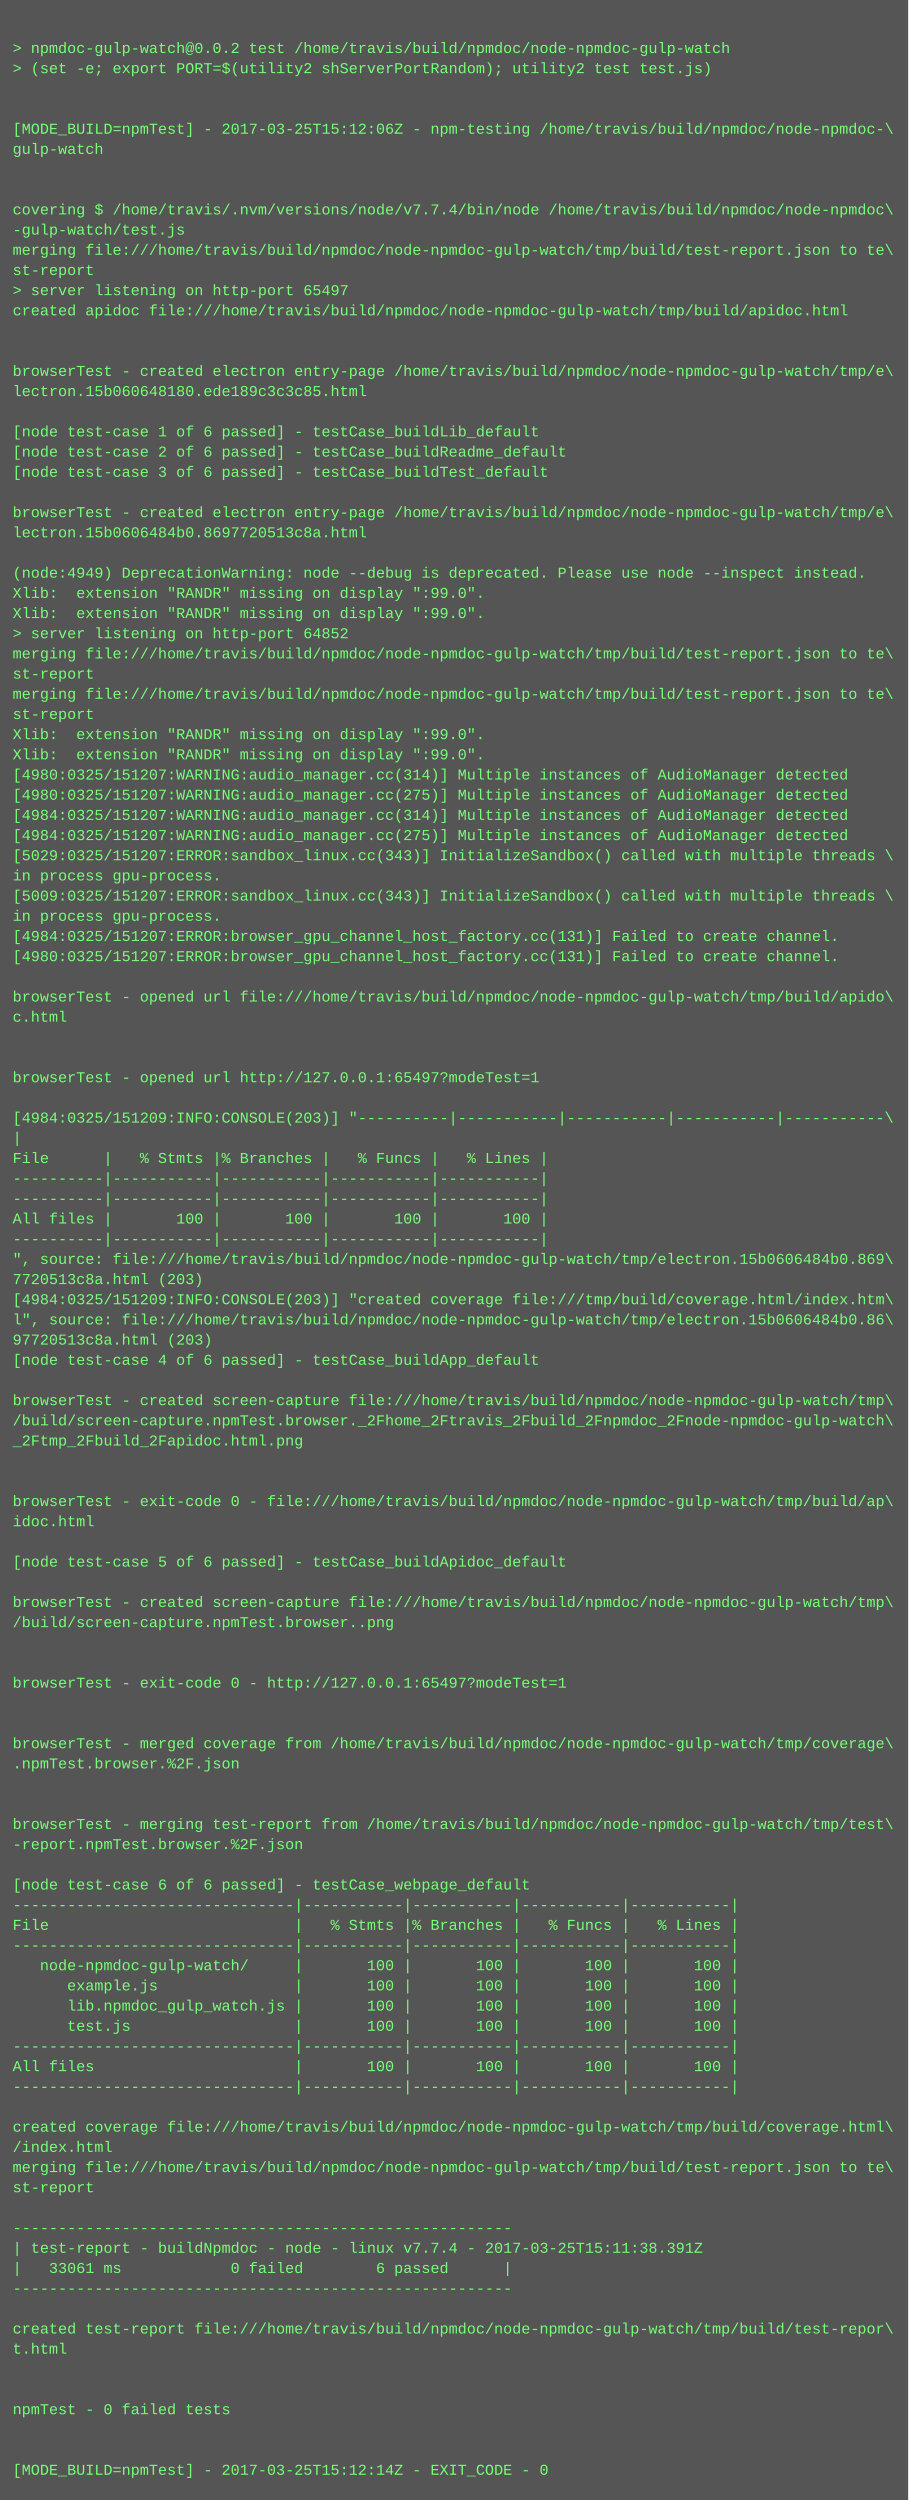
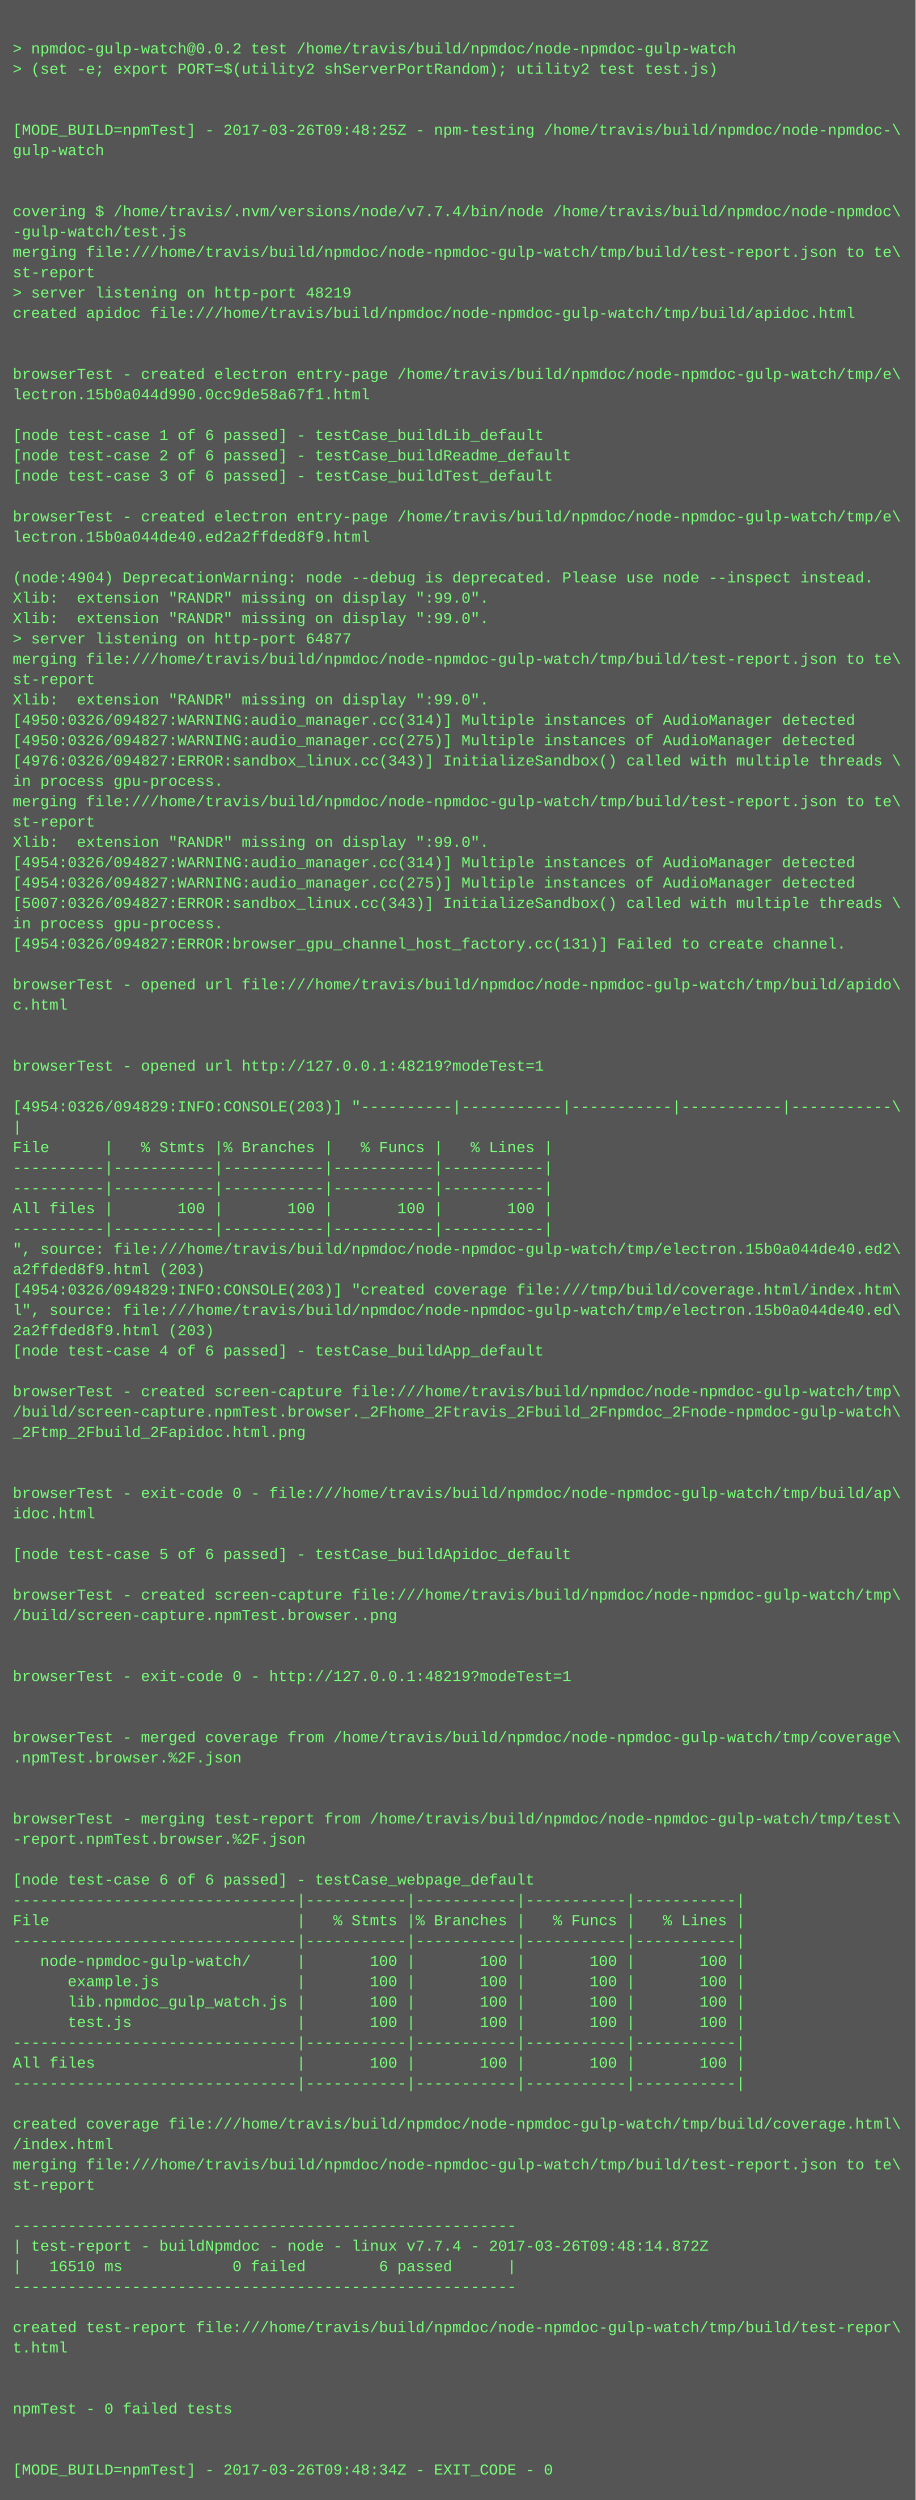
- <svg xmlns="http://www.w3.org/2000/svg" height="1982" width="720">
-   <rect height="1982" fill="#555" width="720" />
+ <svg xmlns="http://www.w3.org/2000/svg" height="1966" width="720">
+   <rect height="1966" fill="#555" width="720" />
  <text fill="#7f7" font-family="Courier New" font-size="12" xml:space="preserve">
    <tspan x="10" y="26" />
    <tspan x="10" y="42">&gt; npmdoc-gulp-watch@0.0.2 test /home/travis/build/npmdoc/node-npmdoc-gulp-watch</tspan>
    <tspan x="10" y="58">&gt; (set -e; export PORT=$(utility2 shServerPortRandom); utility2 test test.js)</tspan>
    <tspan x="10" y="74" />
    <tspan x="10" y="90" />
-     <tspan x="10" y="106">[MODE_BUILD=npmTest] - 2017-03-25T15:12:06Z - npm-testing /home/travis/build/npmdoc/node-npmdoc-\</tspan>
+     <tspan x="10" y="106">[MODE_BUILD=npmTest] - 2017-03-26T09:48:25Z - npm-testing /home/travis/build/npmdoc/node-npmdoc-\</tspan>
    <tspan x="10" y="122">gulp-watch</tspan>
    <tspan x="10" y="138" />
    <tspan x="10" y="154" />
    <tspan x="10" y="170">covering $ /home/travis/.nvm/versions/node/v7.7.4/bin/node /home/travis/build/npmdoc/node-npmdoc\</tspan>
    <tspan x="10" y="186">-gulp-watch/test.js</tspan>
    <tspan x="10" y="202">merging file:///home/travis/build/npmdoc/node-npmdoc-gulp-watch/tmp/build/test-report.json to te\</tspan>
    <tspan x="10" y="218">st-report</tspan>
-     <tspan x="10" y="234">&gt; server listening on http-port 65497</tspan>
+     <tspan x="10" y="234">&gt; server listening on http-port 48219</tspan>
    <tspan x="10" y="250">created apidoc file:///home/travis/build/npmdoc/node-npmdoc-gulp-watch/tmp/build/apidoc.html</tspan>
    <tspan x="10" y="266" />
    <tspan x="10" y="282" />
    <tspan x="10" y="298">browserTest - created electron entry-page /home/travis/build/npmdoc/node-npmdoc-gulp-watch/tmp/e\</tspan>
-     <tspan x="10" y="314">lectron.15b060648180.ede189c3c3c85.html</tspan>
+     <tspan x="10" y="314">lectron.15b0a044d990.0cc9de58a67f1.html</tspan>
    <tspan x="10" y="330" />
    <tspan x="10" y="346">[node test-case 1 of 6 passed] - testCase_buildLib_default</tspan>
    <tspan x="10" y="362">[node test-case 2 of 6 passed] - testCase_buildReadme_default</tspan>
    <tspan x="10" y="378">[node test-case 3 of 6 passed] - testCase_buildTest_default</tspan>
    <tspan x="10" y="394" />
    <tspan x="10" y="410">browserTest - created electron entry-page /home/travis/build/npmdoc/node-npmdoc-gulp-watch/tmp/e\</tspan>
-     <tspan x="10" y="426">lectron.15b0606484b0.8697720513c8a.html</tspan>
+     <tspan x="10" y="426">lectron.15b0a044de40.ed2a2ffded8f9.html</tspan>
    <tspan x="10" y="442" />
-     <tspan x="10" y="458">(node:4949) DeprecationWarning: node --debug is deprecated. Please use node --inspect instead.</tspan>
+     <tspan x="10" y="458">(node:4904) DeprecationWarning: node --debug is deprecated. Please use node --inspect instead.</tspan>
    <tspan x="10" y="474">Xlib:  extension "RANDR" missing on display ":99.0".</tspan>
    <tspan x="10" y="490">Xlib:  extension "RANDR" missing on display ":99.0".</tspan>
-     <tspan x="10" y="506">&gt; server listening on http-port 64852</tspan>
+     <tspan x="10" y="506">&gt; server listening on http-port 64877</tspan>
    <tspan x="10" y="522">merging file:///home/travis/build/npmdoc/node-npmdoc-gulp-watch/tmp/build/test-report.json to te\</tspan>
    <tspan x="10" y="538">st-report</tspan>
-     <tspan x="10" y="554">merging file:///home/travis/build/npmdoc/node-npmdoc-gulp-watch/tmp/build/test-report.json to te\</tspan>
-     <tspan x="10" y="570">st-report</tspan>
-     <tspan x="10" y="586">Xlib:  extension "RANDR" missing on display ":99.0".</tspan>
-     <tspan x="10" y="602">Xlib:  extension "RANDR" missing on display ":99.0".</tspan>
-     <tspan x="10" y="618">[4980:0325/151207:WARNING:audio_manager.cc(314)] Multiple instances of AudioManager detected</tspan>
-     <tspan x="10" y="634">[4980:0325/151207:WARNING:audio_manager.cc(275)] Multiple instances of AudioManager detected</tspan>
-     <tspan x="10" y="650">[4984:0325/151207:WARNING:audio_manager.cc(314)] Multiple instances of AudioManager detected</tspan>
-     <tspan x="10" y="666">[4984:0325/151207:WARNING:audio_manager.cc(275)] Multiple instances of AudioManager detected</tspan>
-     <tspan x="10" y="682">[5029:0325/151207:ERROR:sandbox_linux.cc(343)] InitializeSandbox() called with multiple threads \</tspan>
-     <tspan x="10" y="698">in process gpu-process. </tspan>
-     <tspan x="10" y="714">[5009:0325/151207:ERROR:sandbox_linux.cc(343)] InitializeSandbox() called with multiple threads \</tspan>
+     <tspan x="10" y="554">Xlib:  extension "RANDR" missing on display ":99.0".</tspan>
+     <tspan x="10" y="570">[4950:0326/094827:WARNING:audio_manager.cc(314)] Multiple instances of AudioManager detected</tspan>
+     <tspan x="10" y="586">[4950:0326/094827:WARNING:audio_manager.cc(275)] Multiple instances of AudioManager detected</tspan>
+     <tspan x="10" y="602">[4976:0326/094827:ERROR:sandbox_linux.cc(343)] InitializeSandbox() called with multiple threads \</tspan>
+     <tspan x="10" y="618">in process gpu-process. </tspan>
+     <tspan x="10" y="634">merging file:///home/travis/build/npmdoc/node-npmdoc-gulp-watch/tmp/build/test-report.json to te\</tspan>
+     <tspan x="10" y="650">st-report</tspan>
+     <tspan x="10" y="666">Xlib:  extension "RANDR" missing on display ":99.0".</tspan>
+     <tspan x="10" y="682">[4954:0326/094827:WARNING:audio_manager.cc(314)] Multiple instances of AudioManager detected</tspan>
+     <tspan x="10" y="698">[4954:0326/094827:WARNING:audio_manager.cc(275)] Multiple instances of AudioManager detected</tspan>
+     <tspan x="10" y="714">[5007:0326/094827:ERROR:sandbox_linux.cc(343)] InitializeSandbox() called with multiple threads \</tspan>
    <tspan x="10" y="730">in process gpu-process. </tspan>
-     <tspan x="10" y="746">[4984:0325/151207:ERROR:browser_gpu_channel_host_factory.cc(131)] Failed to create channel.</tspan>
-     <tspan x="10" y="762">[4980:0325/151207:ERROR:browser_gpu_channel_host_factory.cc(131)] Failed to create channel.</tspan>
-     <tspan x="10" y="778" />
-     <tspan x="10" y="794">browserTest - opened url file:///home/travis/build/npmdoc/node-npmdoc-gulp-watch/tmp/build/apido\</tspan>
-     <tspan x="10" y="810">c.html</tspan>
+     <tspan x="10" y="746">[4954:0326/094827:ERROR:browser_gpu_channel_host_factory.cc(131)] Failed to create channel.</tspan>
+     <tspan x="10" y="762" />
+     <tspan x="10" y="778">browserTest - opened url file:///home/travis/build/npmdoc/node-npmdoc-gulp-watch/tmp/build/apido\</tspan>
+     <tspan x="10" y="794">c.html</tspan>
+     <tspan x="10" y="810" />
    <tspan x="10" y="826" />
-     <tspan x="10" y="842" />
-     <tspan x="10" y="858">browserTest - opened url http://127.0.0.1:65497?modeTest=1</tspan>
-     <tspan x="10" y="874" />
-     <tspan x="10" y="890">[4984:0325/151209:INFO:CONSOLE(203)] "----------|-----------|-----------|-----------|-----------\</tspan>
-     <tspan x="10" y="906">|</tspan>
-     <tspan x="10" y="922">File      |   % Stmts |% Branches |   % Funcs |   % Lines |</tspan>
+     <tspan x="10" y="842">browserTest - opened url http://127.0.0.1:48219?modeTest=1</tspan>
+     <tspan x="10" y="858" />
+     <tspan x="10" y="874">[4954:0326/094829:INFO:CONSOLE(203)] "----------|-----------|-----------|-----------|-----------\</tspan>
+     <tspan x="10" y="890">|</tspan>
+     <tspan x="10" y="906">File      |   % Stmts |% Branches |   % Funcs |   % Lines |</tspan>
+     <tspan x="10" y="922">----------|-----------|-----------|-----------|-----------|</tspan>
    <tspan x="10" y="938">----------|-----------|-----------|-----------|-----------|</tspan>
-     <tspan x="10" y="954">----------|-----------|-----------|-----------|-----------|</tspan>
-     <tspan x="10" y="970">All files |       100 |       100 |       100 |       100 |</tspan>
-     <tspan x="10" y="986">----------|-----------|-----------|-----------|-----------|</tspan>
-     <tspan x="10" y="1002">", source: file:///home/travis/build/npmdoc/node-npmdoc-gulp-watch/tmp/electron.15b0606484b0.869\</tspan>
-     <tspan x="10" y="1018">7720513c8a.html (203)</tspan>
-     <tspan x="10" y="1034">[4984:0325/151209:INFO:CONSOLE(203)] "created coverage file:///tmp/build/coverage.html/index.htm\</tspan>
-     <tspan x="10" y="1050">l", source: file:///home/travis/build/npmdoc/node-npmdoc-gulp-watch/tmp/electron.15b0606484b0.86\</tspan>
-     <tspan x="10" y="1066">97720513c8a.html (203)</tspan>
-     <tspan x="10" y="1082">[node test-case 4 of 6 passed] - testCase_buildApp_default</tspan>
-     <tspan x="10" y="1098" />
-     <tspan x="10" y="1114">browserTest - created screen-capture file:///home/travis/build/npmdoc/node-npmdoc-gulp-watch/tmp\</tspan>
-     <tspan x="10" y="1130">/build/screen-capture.npmTest.browser._2Fhome_2Ftravis_2Fbuild_2Fnpmdoc_2Fnode-npmdoc-gulp-watch\</tspan>
-     <tspan x="10" y="1146">_2Ftmp_2Fbuild_2Fapidoc.html.png</tspan>
+     <tspan x="10" y="954">All files |       100 |       100 |       100 |       100 |</tspan>
+     <tspan x="10" y="970">----------|-----------|-----------|-----------|-----------|</tspan>
+     <tspan x="10" y="986">", source: file:///home/travis/build/npmdoc/node-npmdoc-gulp-watch/tmp/electron.15b0a044de40.ed2\</tspan>
+     <tspan x="10" y="1002">a2ffded8f9.html (203)</tspan>
+     <tspan x="10" y="1018">[4954:0326/094829:INFO:CONSOLE(203)] "created coverage file:///tmp/build/coverage.html/index.htm\</tspan>
+     <tspan x="10" y="1034">l", source: file:///home/travis/build/npmdoc/node-npmdoc-gulp-watch/tmp/electron.15b0a044de40.ed\</tspan>
+     <tspan x="10" y="1050">2a2ffded8f9.html (203)</tspan>
+     <tspan x="10" y="1066">[node test-case 4 of 6 passed] - testCase_buildApp_default</tspan>
+     <tspan x="10" y="1082" />
+     <tspan x="10" y="1098">browserTest - created screen-capture file:///home/travis/build/npmdoc/node-npmdoc-gulp-watch/tmp\</tspan>
+     <tspan x="10" y="1114">/build/screen-capture.npmTest.browser._2Fhome_2Ftravis_2Fbuild_2Fnpmdoc_2Fnode-npmdoc-gulp-watch\</tspan>
+     <tspan x="10" y="1130">_2Ftmp_2Fbuild_2Fapidoc.html.png</tspan>
+     <tspan x="10" y="1146" />
    <tspan x="10" y="1162" />
-     <tspan x="10" y="1178" />
-     <tspan x="10" y="1194">browserTest - exit-code 0 - file:///home/travis/build/npmdoc/node-npmdoc-gulp-watch/tmp/build/ap\</tspan>
-     <tspan x="10" y="1210">idoc.html</tspan>
-     <tspan x="10" y="1226" />
-     <tspan x="10" y="1242">[node test-case 5 of 6 passed] - testCase_buildApidoc_default</tspan>
-     <tspan x="10" y="1258" />
-     <tspan x="10" y="1274">browserTest - created screen-capture file:///home/travis/build/npmdoc/node-npmdoc-gulp-watch/tmp\</tspan>
-     <tspan x="10" y="1290">/build/screen-capture.npmTest.browser..png</tspan>
+     <tspan x="10" y="1178">browserTest - exit-code 0 - file:///home/travis/build/npmdoc/node-npmdoc-gulp-watch/tmp/build/ap\</tspan>
+     <tspan x="10" y="1194">idoc.html</tspan>
+     <tspan x="10" y="1210" />
+     <tspan x="10" y="1226">[node test-case 5 of 6 passed] - testCase_buildApidoc_default</tspan>
+     <tspan x="10" y="1242" />
+     <tspan x="10" y="1258">browserTest - created screen-capture file:///home/travis/build/npmdoc/node-npmdoc-gulp-watch/tmp\</tspan>
+     <tspan x="10" y="1274">/build/screen-capture.npmTest.browser..png</tspan>
+     <tspan x="10" y="1290" />
    <tspan x="10" y="1306" />
-     <tspan x="10" y="1322" />
-     <tspan x="10" y="1338">browserTest - exit-code 0 - http://127.0.0.1:65497?modeTest=1</tspan>
+     <tspan x="10" y="1322">browserTest - exit-code 0 - http://127.0.0.1:48219?modeTest=1</tspan>
+     <tspan x="10" y="1338" />
    <tspan x="10" y="1354" />
-     <tspan x="10" y="1370" />
-     <tspan x="10" y="1386">browserTest - merged coverage from /home/travis/build/npmdoc/node-npmdoc-gulp-watch/tmp/coverage\</tspan>
-     <tspan x="10" y="1402">.npmTest.browser.%2F.json</tspan>
+     <tspan x="10" y="1370">browserTest - merged coverage from /home/travis/build/npmdoc/node-npmdoc-gulp-watch/tmp/coverage\</tspan>
+     <tspan x="10" y="1386">.npmTest.browser.%2F.json</tspan>
+     <tspan x="10" y="1402" />
    <tspan x="10" y="1418" />
-     <tspan x="10" y="1434" />
-     <tspan x="10" y="1450">browserTest - merging test-report from /home/travis/build/npmdoc/node-npmdoc-gulp-watch/tmp/test\</tspan>
-     <tspan x="10" y="1466">-report.npmTest.browser.%2F.json</tspan>
-     <tspan x="10" y="1482" />
-     <tspan x="10" y="1498">[node test-case 6 of 6 passed] - testCase_webpage_default</tspan>
-     <tspan x="10" y="1514">-------------------------------|-----------|-----------|-----------|-----------|</tspan>
-     <tspan x="10" y="1530">File                           |   % Stmts |% Branches |   % Funcs |   % Lines |</tspan>
-     <tspan x="10" y="1546">-------------------------------|-----------|-----------|-----------|-----------|</tspan>
-     <tspan x="10" y="1562">   node-npmdoc-gulp-watch/     |       100 |       100 |       100 |       100 |</tspan>
-     <tspan x="10" y="1578">      example.js               |       100 |       100 |       100 |       100 |</tspan>
-     <tspan x="10" y="1594">      lib.npmdoc_gulp_watch.js |       100 |       100 |       100 |       100 |</tspan>
-     <tspan x="10" y="1610">      test.js                  |       100 |       100 |       100 |       100 |</tspan>
-     <tspan x="10" y="1626">-------------------------------|-----------|-----------|-----------|-----------|</tspan>
-     <tspan x="10" y="1642">All files                      |       100 |       100 |       100 |       100 |</tspan>
-     <tspan x="10" y="1658">-------------------------------|-----------|-----------|-----------|-----------|</tspan>
-     <tspan x="10" y="1674" />
-     <tspan x="10" y="1690">created coverage file:///home/travis/build/npmdoc/node-npmdoc-gulp-watch/tmp/build/coverage.html\</tspan>
-     <tspan x="10" y="1706">/index.html</tspan>
-     <tspan x="10" y="1722">merging file:///home/travis/build/npmdoc/node-npmdoc-gulp-watch/tmp/build/test-report.json to te\</tspan>
-     <tspan x="10" y="1738">st-report</tspan>
-     <tspan x="10" y="1754" />
-     <tspan x="10" y="1770">-------------------------------------------------------</tspan>
-     <tspan x="10" y="1786">| test-report - buildNpmdoc - node - linux v7.7.4 - 2017-03-25T15:11:38.391Z</tspan>
-     <tspan x="10" y="1802">|   33061 ms            0 failed        6 passed      |</tspan>
-     <tspan x="10" y="1818">-------------------------------------------------------</tspan>
-     <tspan x="10" y="1834" />
-     <tspan x="10" y="1850">created test-report file:///home/travis/build/npmdoc/node-npmdoc-gulp-watch/tmp/build/test-repor\</tspan>
-     <tspan x="10" y="1866">t.html</tspan>
+     <tspan x="10" y="1434">browserTest - merging test-report from /home/travis/build/npmdoc/node-npmdoc-gulp-watch/tmp/test\</tspan>
+     <tspan x="10" y="1450">-report.npmTest.browser.%2F.json</tspan>
+     <tspan x="10" y="1466" />
+     <tspan x="10" y="1482">[node test-case 6 of 6 passed] - testCase_webpage_default</tspan>
+     <tspan x="10" y="1498">-------------------------------|-----------|-----------|-----------|-----------|</tspan>
+     <tspan x="10" y="1514">File                           |   % Stmts |% Branches |   % Funcs |   % Lines |</tspan>
+     <tspan x="10" y="1530">-------------------------------|-----------|-----------|-----------|-----------|</tspan>
+     <tspan x="10" y="1546">   node-npmdoc-gulp-watch/     |       100 |       100 |       100 |       100 |</tspan>
+     <tspan x="10" y="1562">      example.js               |       100 |       100 |       100 |       100 |</tspan>
+     <tspan x="10" y="1578">      lib.npmdoc_gulp_watch.js |       100 |       100 |       100 |       100 |</tspan>
+     <tspan x="10" y="1594">      test.js                  |       100 |       100 |       100 |       100 |</tspan>
+     <tspan x="10" y="1610">-------------------------------|-----------|-----------|-----------|-----------|</tspan>
+     <tspan x="10" y="1626">All files                      |       100 |       100 |       100 |       100 |</tspan>
+     <tspan x="10" y="1642">-------------------------------|-----------|-----------|-----------|-----------|</tspan>
+     <tspan x="10" y="1658" />
+     <tspan x="10" y="1674">created coverage file:///home/travis/build/npmdoc/node-npmdoc-gulp-watch/tmp/build/coverage.html\</tspan>
+     <tspan x="10" y="1690">/index.html</tspan>
+     <tspan x="10" y="1706">merging file:///home/travis/build/npmdoc/node-npmdoc-gulp-watch/tmp/build/test-report.json to te\</tspan>
+     <tspan x="10" y="1722">st-report</tspan>
+     <tspan x="10" y="1738" />
+     <tspan x="10" y="1754">-------------------------------------------------------</tspan>
+     <tspan x="10" y="1770">| test-report - buildNpmdoc - node - linux v7.7.4 - 2017-03-26T09:48:14.872Z</tspan>
+     <tspan x="10" y="1786">|   16510 ms            0 failed        6 passed      |</tspan>
+     <tspan x="10" y="1802">-------------------------------------------------------</tspan>
+     <tspan x="10" y="1818" />
+     <tspan x="10" y="1834">created test-report file:///home/travis/build/npmdoc/node-npmdoc-gulp-watch/tmp/build/test-repor\</tspan>
+     <tspan x="10" y="1850">t.html</tspan>
+     <tspan x="10" y="1866" />
    <tspan x="10" y="1882" />
-     <tspan x="10" y="1898" />
-     <tspan x="10" y="1914">npmTest - 0 failed tests</tspan>
+     <tspan x="10" y="1898">npmTest - 0 failed tests</tspan>
+     <tspan x="10" y="1914" />
    <tspan x="10" y="1930" />
-     <tspan x="10" y="1946" />
-     <tspan x="10" y="1962">[MODE_BUILD=npmTest] - 2017-03-25T15:12:14Z - EXIT_CODE - 0</tspan>
+     <tspan x="10" y="1946">[MODE_BUILD=npmTest] - 2017-03-26T09:48:34Z - EXIT_CODE - 0</tspan>
  </text>
</svg>
